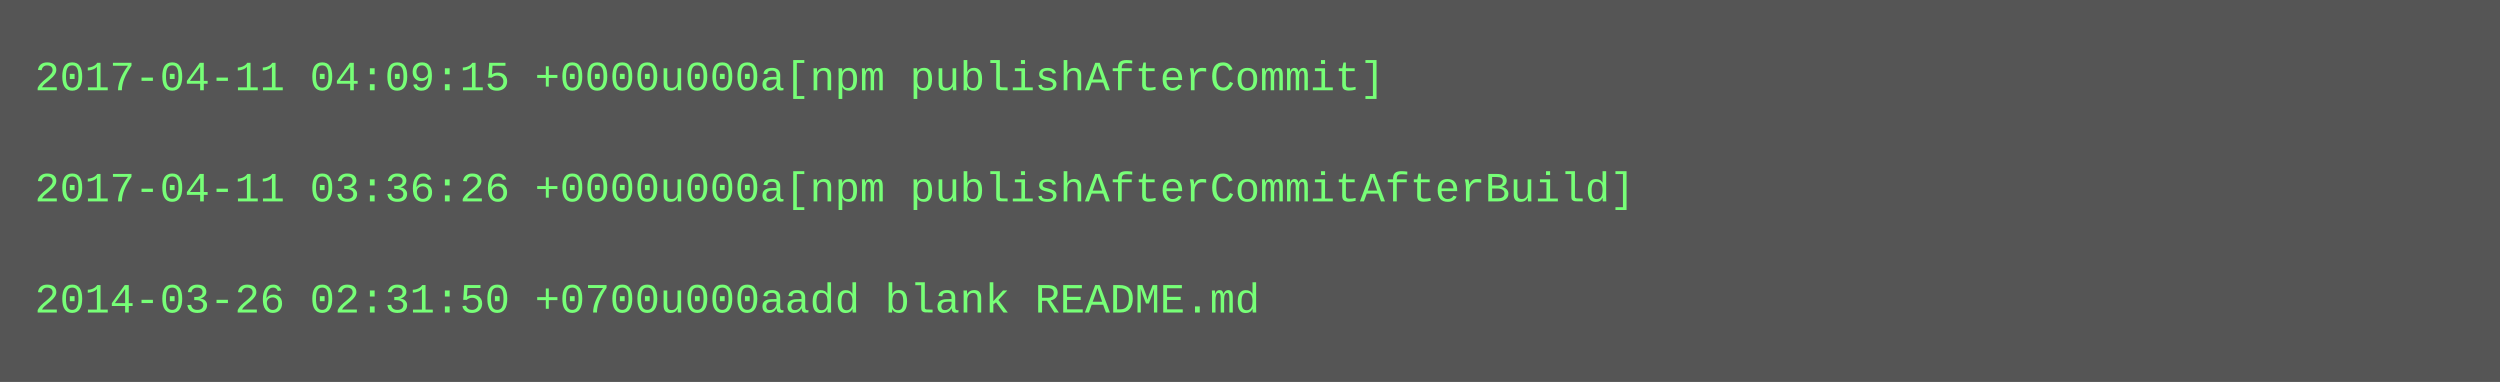
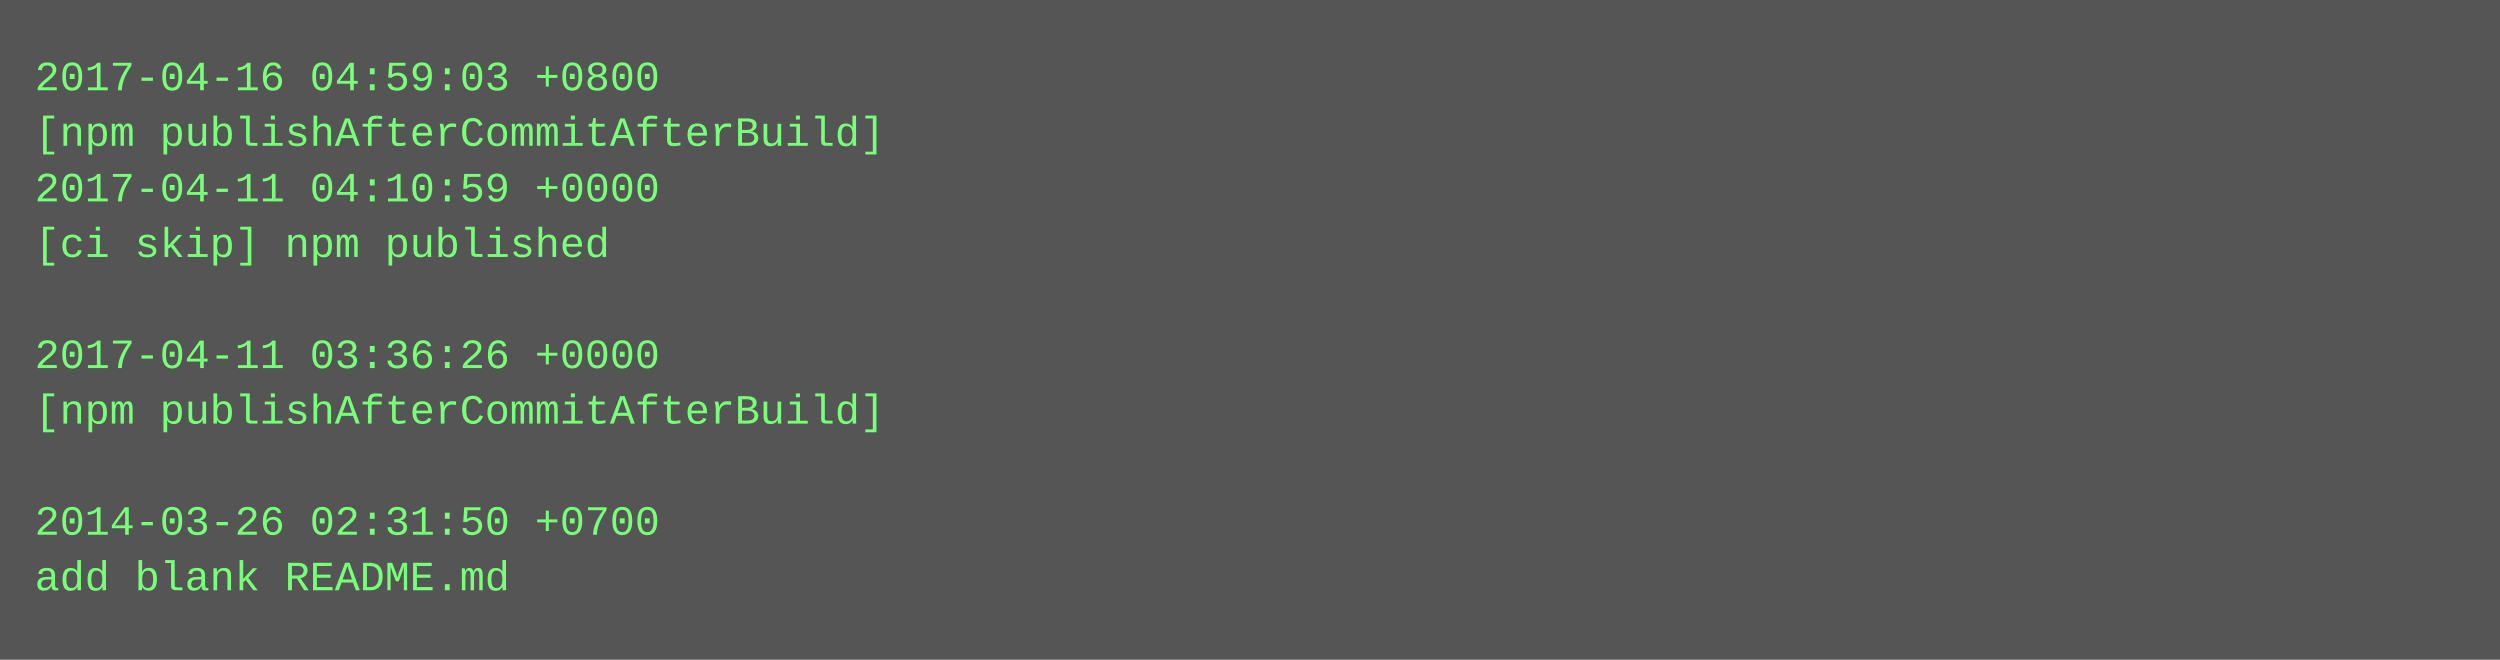
- <svg xmlns="http://www.w3.org/2000/svg" height="110" width="720">
-   <rect height="110" fill="#555" width="720" />
+ <svg xmlns="http://www.w3.org/2000/svg" height="190" width="720">
+   <rect height="190" fill="#555" width="720" />
  <text fill="#7f7" font-family="Courier New" font-size="12" xml:space="preserve">
-     <tspan x="10" y="26">2017-04-11 04:09:15 +0000u000a[npm publishAfterCommit]</tspan>
-     <tspan x="10" y="42" />
-     <tspan x="10" y="58">2017-04-11 03:36:26 +0000u000a[npm publishAfterCommitAfterBuild]</tspan>
-     <tspan x="10" y="74" />
-     <tspan x="10" y="90">2014-03-26 02:31:50 +0700u000aadd blank README.md</tspan>
+     <tspan x="10" y="26">2017-04-16 04:59:03 +0800</tspan>
+     <tspan x="10" y="42">[npm publishAfterCommitAfterBuild]</tspan>
+     <tspan x="10" y="58">2017-04-11 04:10:59 +0000</tspan>
+     <tspan x="10" y="74">[ci skip] npm published</tspan>
+     <tspan x="10" y="90" />
+     <tspan x="10" y="106">2017-04-11 03:36:26 +0000</tspan>
+     <tspan x="10" y="122">[npm publishAfterCommitAfterBuild]</tspan>
+     <tspan x="10" y="138" />
+     <tspan x="10" y="154">2014-03-26 02:31:50 +0700</tspan>
+     <tspan x="10" y="170">add blank README.md</tspan>
  </text>
</svg>
